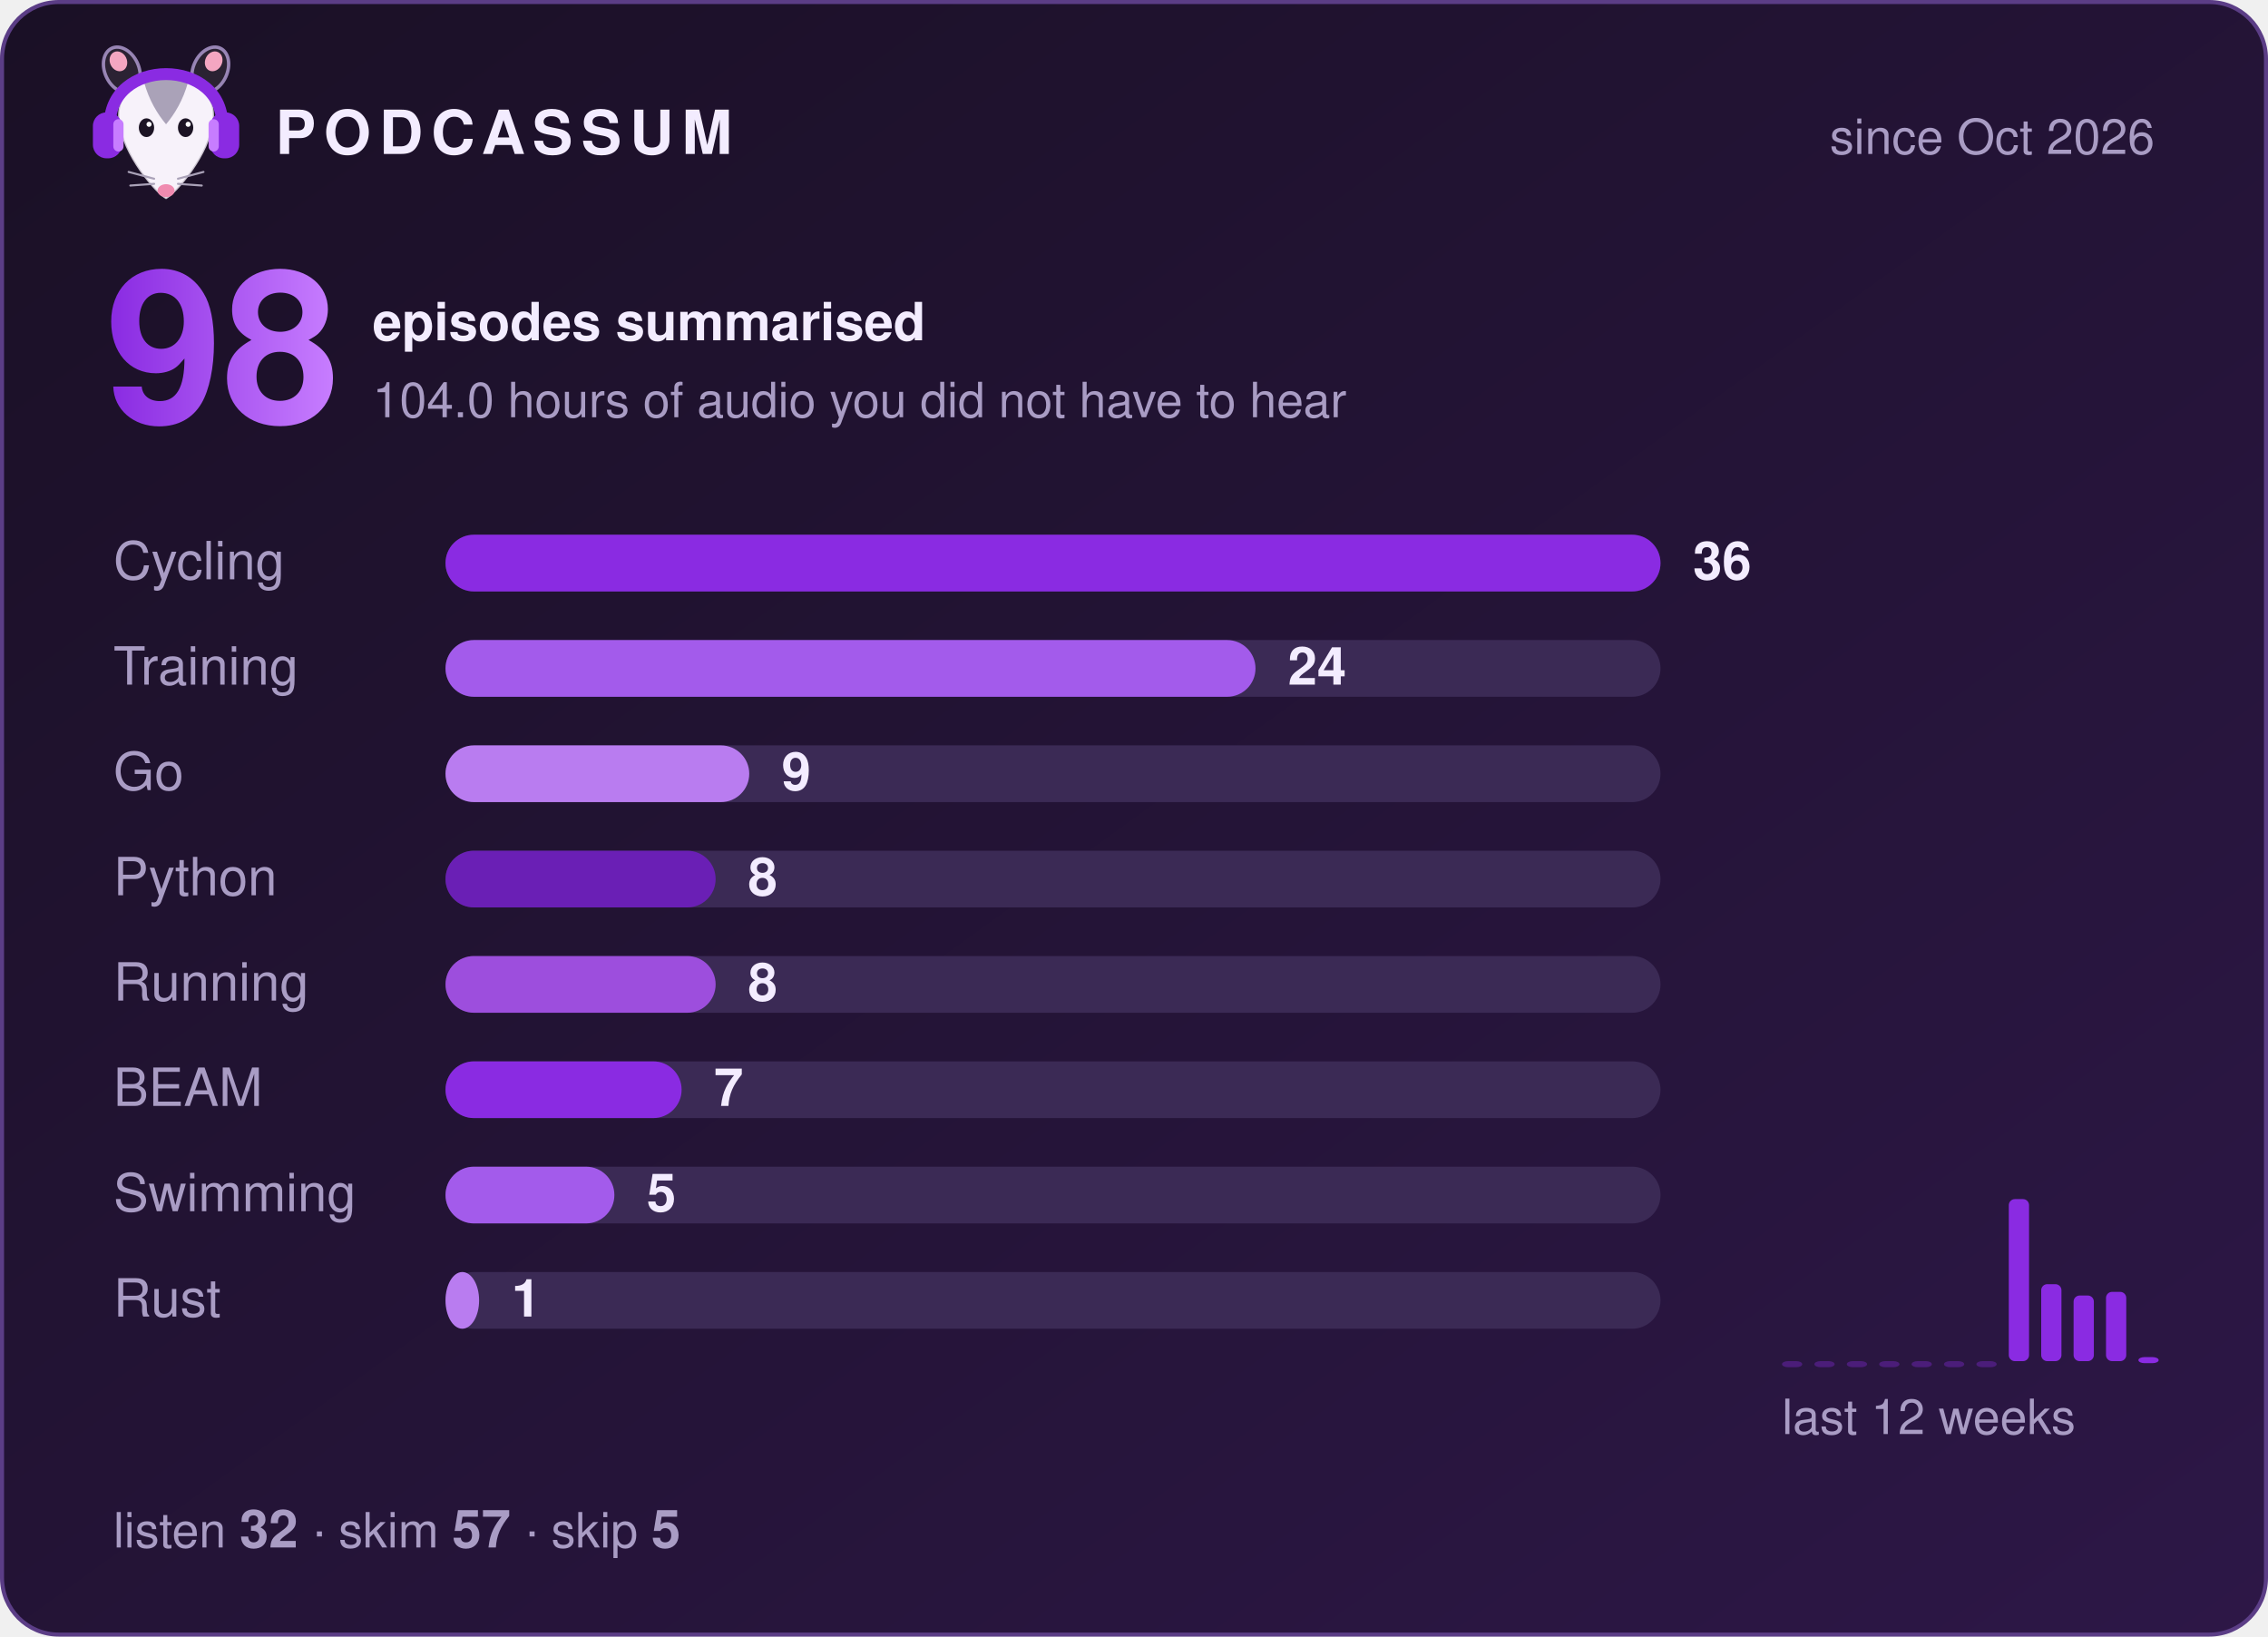
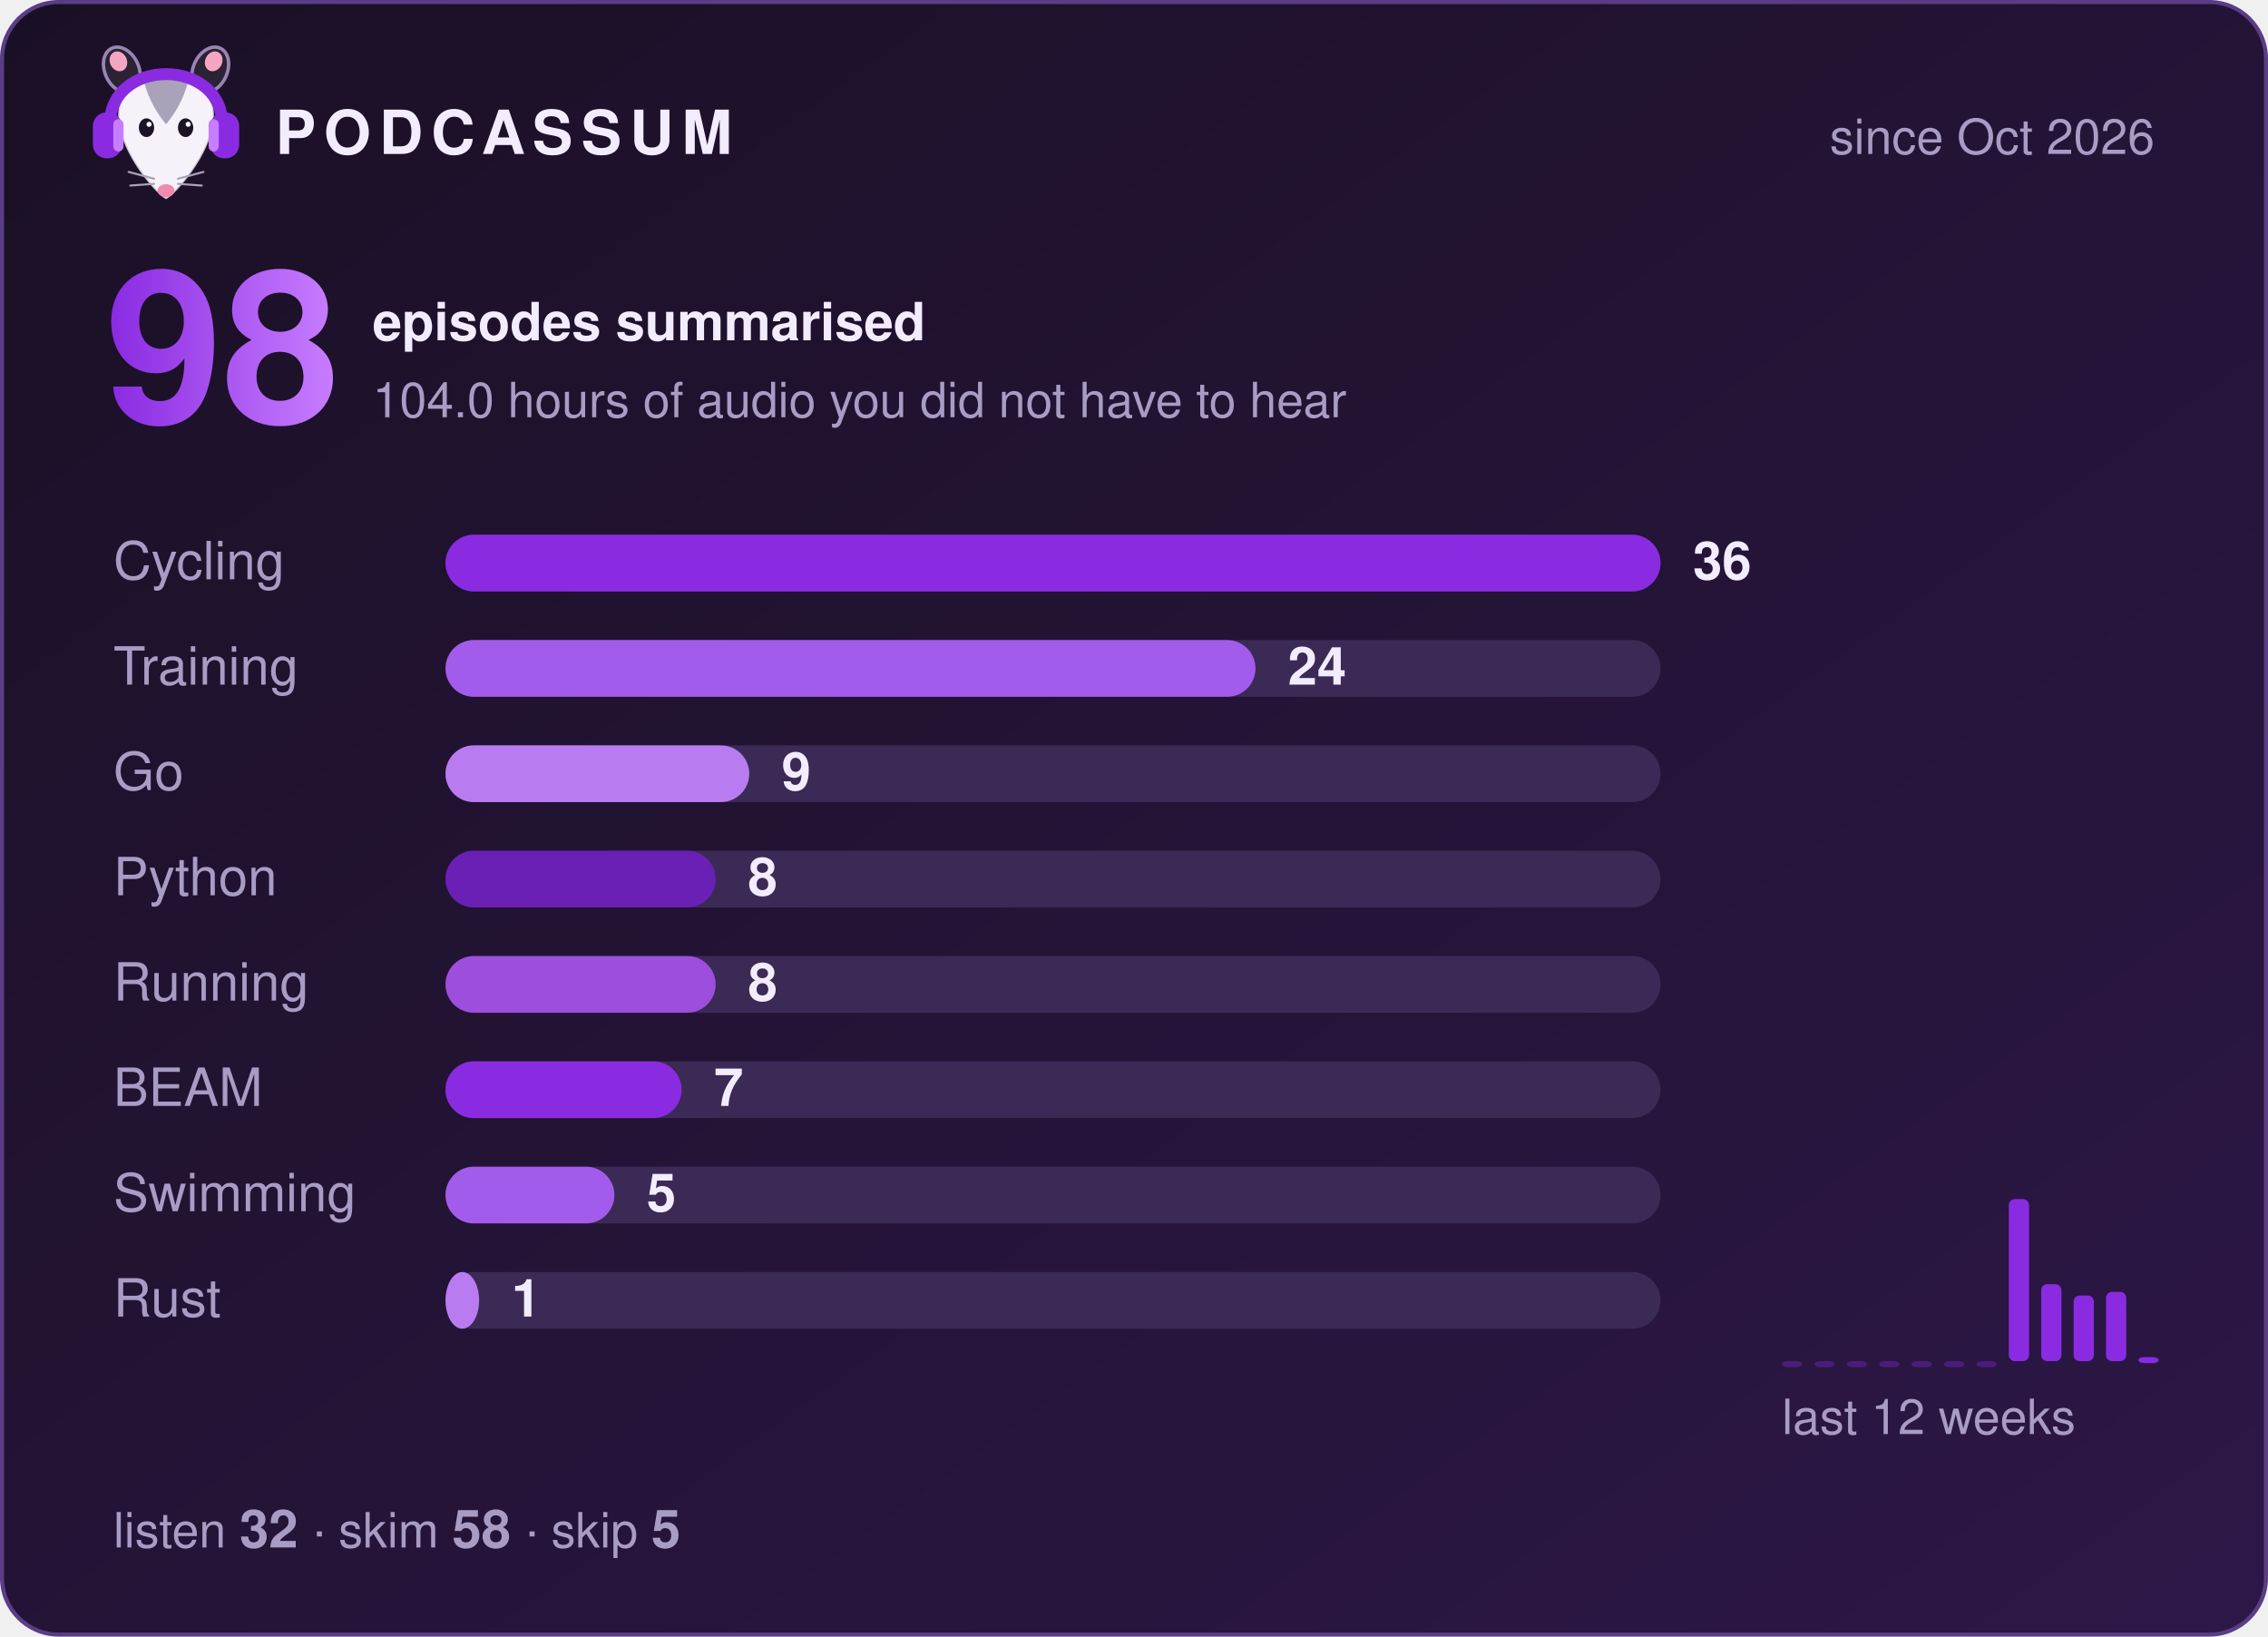
<svg xmlns="http://www.w3.org/2000/svg" width="560" height="404" viewBox="0 0 560 404" role="img" aria-label="Podcassum: 98 episodes summarised">
  <defs>
    <linearGradient id="bg" x1="0" y1="0" x2="1" y2="1">
      <stop offset="0" stop-color="#1a1025" />
      <stop offset="1" stop-color="#2d1747" />
    </linearGradient>
    <linearGradient id="num" x1="0" y1="0" x2="1" y2="0">
      <stop offset="0" stop-color="#8A2BE2" />
      <stop offset="1" stop-color="#C77DFF" />
    </linearGradient>
  </defs>
  <style>
  text { font-family: -apple-system, "Segoe UI", Helvetica, Arial, sans-serif; fill: #f3ecff; }
  .title { font-size: 15px; font-weight: 700; letter-spacing: 2px; }
  .dim { font-size: 12px; fill: #a99cc4; }
  .big { font-size: 52px; font-weight: 800; fill: url(#num); }
  .label { font-size: 13px; fill: #a99cc4; }
  .count { font-size: 13px; font-weight: 700; }
  .bar { transform-box: fill-box; transform-origin: left; animation: grow 0.9s cubic-bezier(.2,.8,.2,1) both; }
  @keyframes grow { from { transform: scaleX(0); } to { transform: scaleX(1); } }
</style>
  <rect x="0.5" y="0.5" width="559" height="403" rx="14" fill="url(#bg)" stroke="#5b3d86" />
  <g transform="translate(20,8) scale(0.42)">
    <ellipse cx="24" cy="22" rx="10" ry="14" transform="rotate(-25 24 22)" fill="#2b2233" stroke="#C9B3EE" stroke-opacity=".7" stroke-width="2" />
    <ellipse cx="76" cy="22" rx="10" ry="14" transform="rotate(25 76 22)" fill="#2b2233" stroke="#C9B3EE" stroke-opacity=".7" stroke-width="2" />
    <ellipse cx="22" cy="17" rx="5" ry="6" transform="rotate(-25 22 17)" fill="#f4a6c1" />
    <ellipse cx="78" cy="17" rx="5" ry="6" transform="rotate(25 78 17)" fill="#f4a6c1" />
    <path d="M50 98 C44 95 24 72 22 52 C20 34 35 26 50 26 C65 26 80 34 78 52 C76 72 56 95 50 98 Z" fill="#f7f2fa" stroke="#2b2233" stroke-opacity=".2" stroke-width="1.5" />
    <path d="M37 29 C43 24 57 24 63 29 C60 40 55 48 50 54 C45 48 40 40 37 29 Z" fill="#aaa2b8" />
    <ellipse cx="38.5" cy="56" rx="4.5" ry="5.5" fill="#1c1424" />
    <ellipse cx="61.5" cy="56" rx="4.5" ry="5.5" fill="#1c1424" />
    <circle cx="40" cy="54" r="1.5" fill="#fff" />
    <circle cx="63" cy="54" r="1.5" fill="#fff" />
    <ellipse cx="50" cy="93" rx="5" ry="3.8" fill="#f08bb0" />
    <g stroke="#aaa2b8" stroke-width="1.2" stroke-linecap="round">
      <path d="M43 86 L28 82 M43 89 L29 90 M57 86 L72 82 M57 89 L71 90" />
    </g>
    <path d="M17 56 C15 14 85 14 83 56" fill="none" stroke="#8A2BE2" stroke-width="7" stroke-linecap="round" />
    <rect x="7" y="47" width="17" height="27" rx="8" fill="#8A2BE2" />
    <rect x="76" y="47" width="17" height="27" rx="8" fill="#8A2BE2" />
    <rect x="19" y="51" width="6" height="19" rx="3" fill="#C77DFF" />
    <rect x="75" y="51" width="6" height="19" rx="3" fill="#C77DFF" />
  </g>
  <text x="68" y="38" class="title">PODCASSUM</text>
  <text x="532" y="38" class="dim" text-anchor="end">since Oct 2026</text>
  <text x="26" y="104" class="big">98</text>
  <text x="92" y="84" class="count">episodes summarised</text>
  <text x="92" y="103" class="dim">104.0 hours of audio you did not have to hear</text>
  <text x="28" y="143" class="label">Cycling</text>
  <rect x="110" y="132" width="300" height="14" rx="7" fill="#3b2a55" />
  <rect x="110" y="132" width="300.0" height="14" rx="7" fill="#8A2BE2" class="bar" style="animation-delay:0.00s" />
  <text x="418.0" y="143" class="count">36</text>
  <text x="28" y="169" class="label">Training</text>
  <rect x="110" y="158" width="300" height="14" rx="7" fill="#3b2a55" />
  <rect x="110" y="158" width="200.0" height="14" rx="7" fill="#A35BEB" class="bar" style="animation-delay:0.15s" />
  <text x="318.0" y="169" class="count">24</text>
  <text x="28" y="195" class="label">Go</text>
  <rect x="110" y="184" width="300" height="14" rx="7" fill="#3b2a55" />
  <rect x="110" y="184" width="75.0" height="14" rx="7" fill="#B97CF0" class="bar" style="animation-delay:0.30s" />
  <text x="193.0" y="195" class="count">9</text>
  <text x="28" y="221" class="label">Python</text>
  <rect x="110" y="210" width="300" height="14" rx="7" fill="#3b2a55" />
  <rect x="110" y="210" width="66.7" height="14" rx="7" fill="#6A1FB5" class="bar" style="animation-delay:0.45s" />
  <text x="184.7" y="221" class="count">8</text>
  <text x="28" y="247" class="label">Running</text>
  <rect x="110" y="236" width="300" height="14" rx="7" fill="#3b2a55" />
  <rect x="110" y="236" width="66.7" height="14" rx="7" fill="#9D4EDD" class="bar" style="animation-delay:0.60s" />
  <text x="184.7" y="247" class="count">8</text>
  <text x="28" y="273" class="label">BEAM</text>
  <rect x="110" y="262" width="300" height="14" rx="7" fill="#3b2a55" />
  <rect x="110" y="262" width="58.3" height="14" rx="7" fill="#8A2BE2" class="bar" style="animation-delay:0.75s" />
  <text x="176.3" y="273" class="count">7</text>
  <text x="28" y="299" class="label">Swimming</text>
  <rect x="110" y="288" width="300" height="14" rx="7" fill="#3b2a55" />
  <rect x="110" y="288" width="41.7" height="14" rx="7" fill="#A35BEB" class="bar" style="animation-delay:0.90s" />
  <text x="159.7" y="299" class="count">5</text>
  <text x="28" y="325" class="label">Rust</text>
  <rect x="110" y="314" width="300" height="14" rx="7" fill="#3b2a55" />
  <rect x="110" y="314" width="8.3" height="14" rx="7" fill="#B97CF0" class="bar" style="animation-delay:1.05s" />
  <text x="126.3" y="325" class="count">1</text>
  <rect x="440" y="336.0" width="5" height="1.5" rx="1.5" fill="#8A2BE2" opacity="0.35" />
  <rect x="448" y="336.0" width="5" height="1.5" rx="1.5" fill="#8A2BE2" opacity="0.35" />
  <rect x="456" y="336.0" width="5" height="1.5" rx="1.5" fill="#8A2BE2" opacity="0.35" />
  <rect x="464" y="336.0" width="5" height="1.5" rx="1.5" fill="#8A2BE2" opacity="0.35" />
  <rect x="472" y="336.0" width="5" height="1.5" rx="1.5" fill="#8A2BE2" opacity="0.35" />
  <rect x="480" y="336.0" width="5" height="1.5" rx="1.5" fill="#8A2BE2" opacity="0.35" />
  <rect x="488" y="336.0" width="5" height="1.5" rx="1.5" fill="#8A2BE2" opacity="0.35" />
  <rect x="496" y="296.0" width="5" height="40.0" rx="1.5" fill="#8A2BE2" opacity="1" />
  <rect x="504" y="317.0" width="5" height="19.0" rx="1.5" fill="#8A2BE2" opacity="1" />
  <rect x="512" y="319.8" width="5" height="16.2" rx="1.5" fill="#8A2BE2" opacity="1" />
  <rect x="520" y="318.9" width="5" height="17.1" rx="1.5" fill="#8A2BE2" opacity="1" />
  <rect x="528" y="335.0" width="5" height="1.5" rx="1.5" fill="#8A2BE2" opacity="1" />
  <text x="440" y="354" class="dim">last 12 weeks</text>
-   <text x="28" y="382" class="dim">listen <tspan class="count">32</tspan>  ·  skim <tspan class="count">57</tspan>  ·  skip <tspan class="count">5</tspan>
+   <text x="28" y="382" class="dim">listen <tspan class="count">32</tspan>  ·  skim <tspan class="count">58</tspan>  ·  skip <tspan class="count">5</tspan>
  </text>
</svg>
